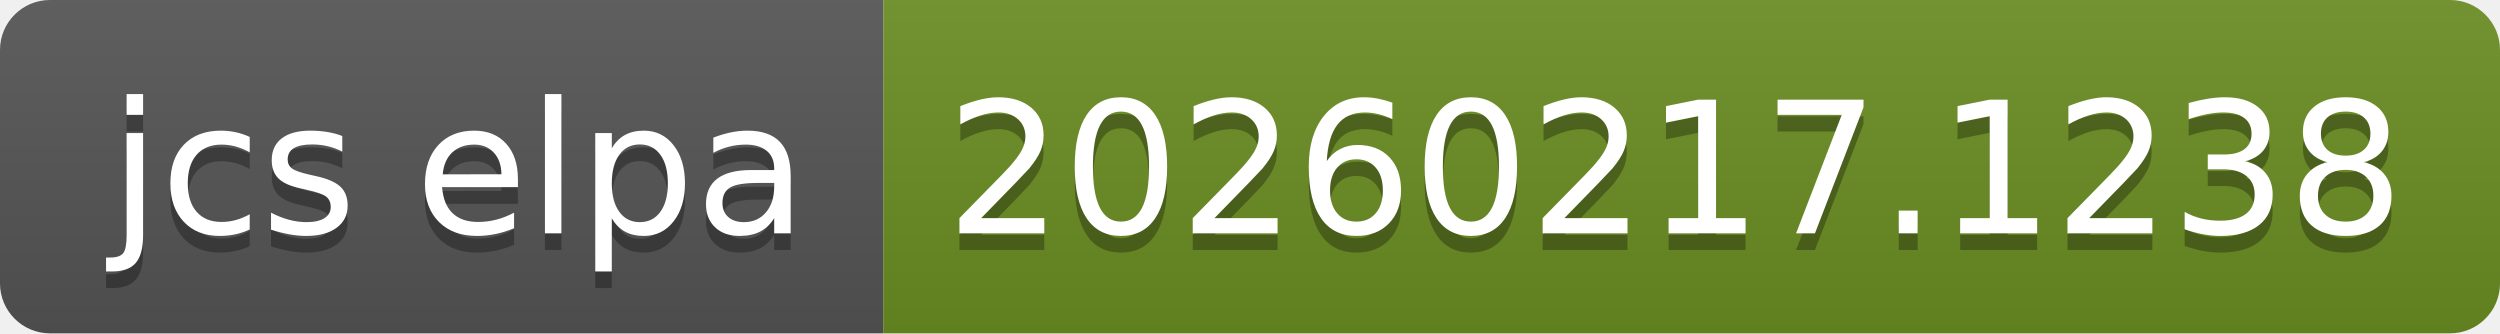
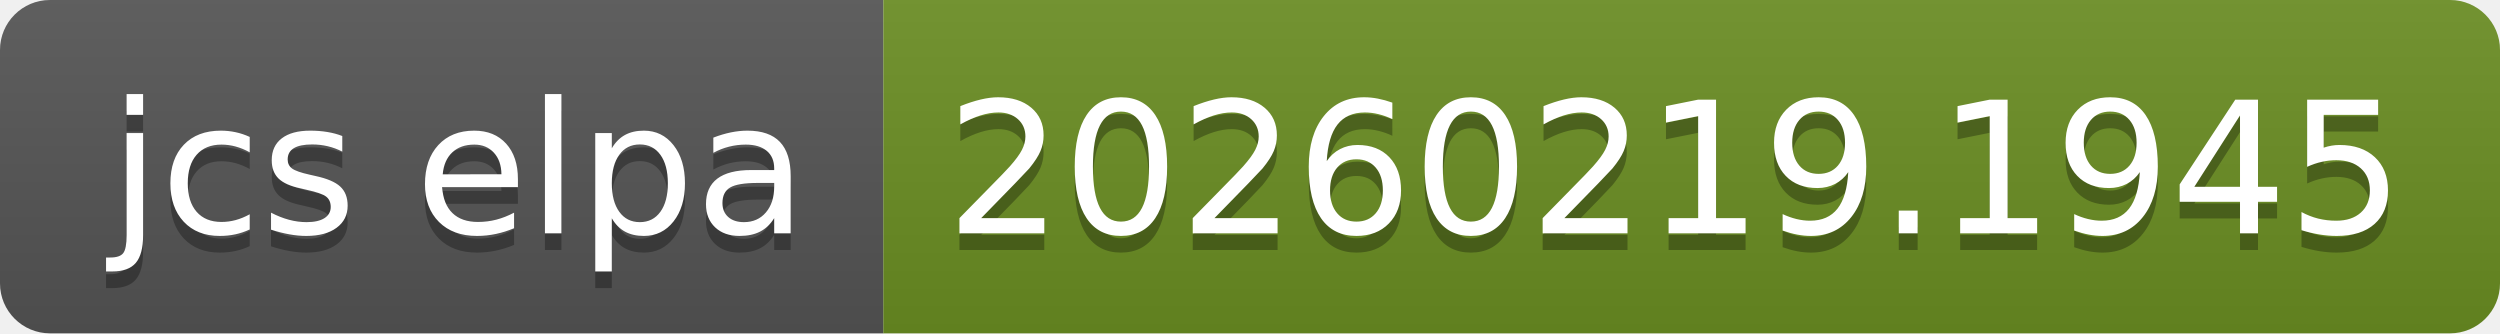
- <svg xmlns="http://www.w3.org/2000/svg" width="150" height="20" role="img" aria-label="jcs elpa: 20260217.1238">
+ <svg xmlns="http://www.w3.org/2000/svg" width="150" height="20" role="img" aria-label="jcs elpa: 20260219.1945">
  <linearGradient id="s" x2="0" y2="100%">
    <stop offset="0" stop-color="#bbb" stop-opacity=".1" />
    <stop offset="1" stop-opacity=".1" />
  </linearGradient>
  <clipPath id="r">
    <rect width="150" height="20" rx="3" fill="#fff" />
  </clipPath>
  <g clip-path="url(#r)">
    <rect width="53" height="20" fill="#555" />
    <rect x="53" width="97" height="20" fill="#6b8e23" />
    <rect width="150" height="20" fill="url(#s)" />
  </g>
  <g fill="#fff" text-anchor="middle" font-family="Verdana,Geneva,DejaVu Sans,sans-serif" text-rendering="geometricPrecision" font-size="110">
    <text aria-hidden="true" x="275" y="150" fill="#010101" fill-opacity=".3" transform="scale(.1)" textLength="430">jcs elpa</text>
    <text x="275" y="140" transform="scale(.1)" fill="#fff" textLength="430">jcs elpa</text>
-     <text aria-hidden="true" x="1005" y="150" fill="#010101" fill-opacity=".3" transform="scale(.1)" textLength="870">20260217.1238</text>
-     <text x="1005" y="140" transform="scale(.1)" fill="#fff" textLength="870">20260217.1238</text>
+     <text aria-hidden="true" x="1005" y="150" fill="#010101" fill-opacity=".3" transform="scale(.1)" textLength="870">20260219.1945</text>
+     <text x="1005" y="140" transform="scale(.1)" fill="#fff" textLength="870">20260219.1945</text>
  </g>
</svg>
